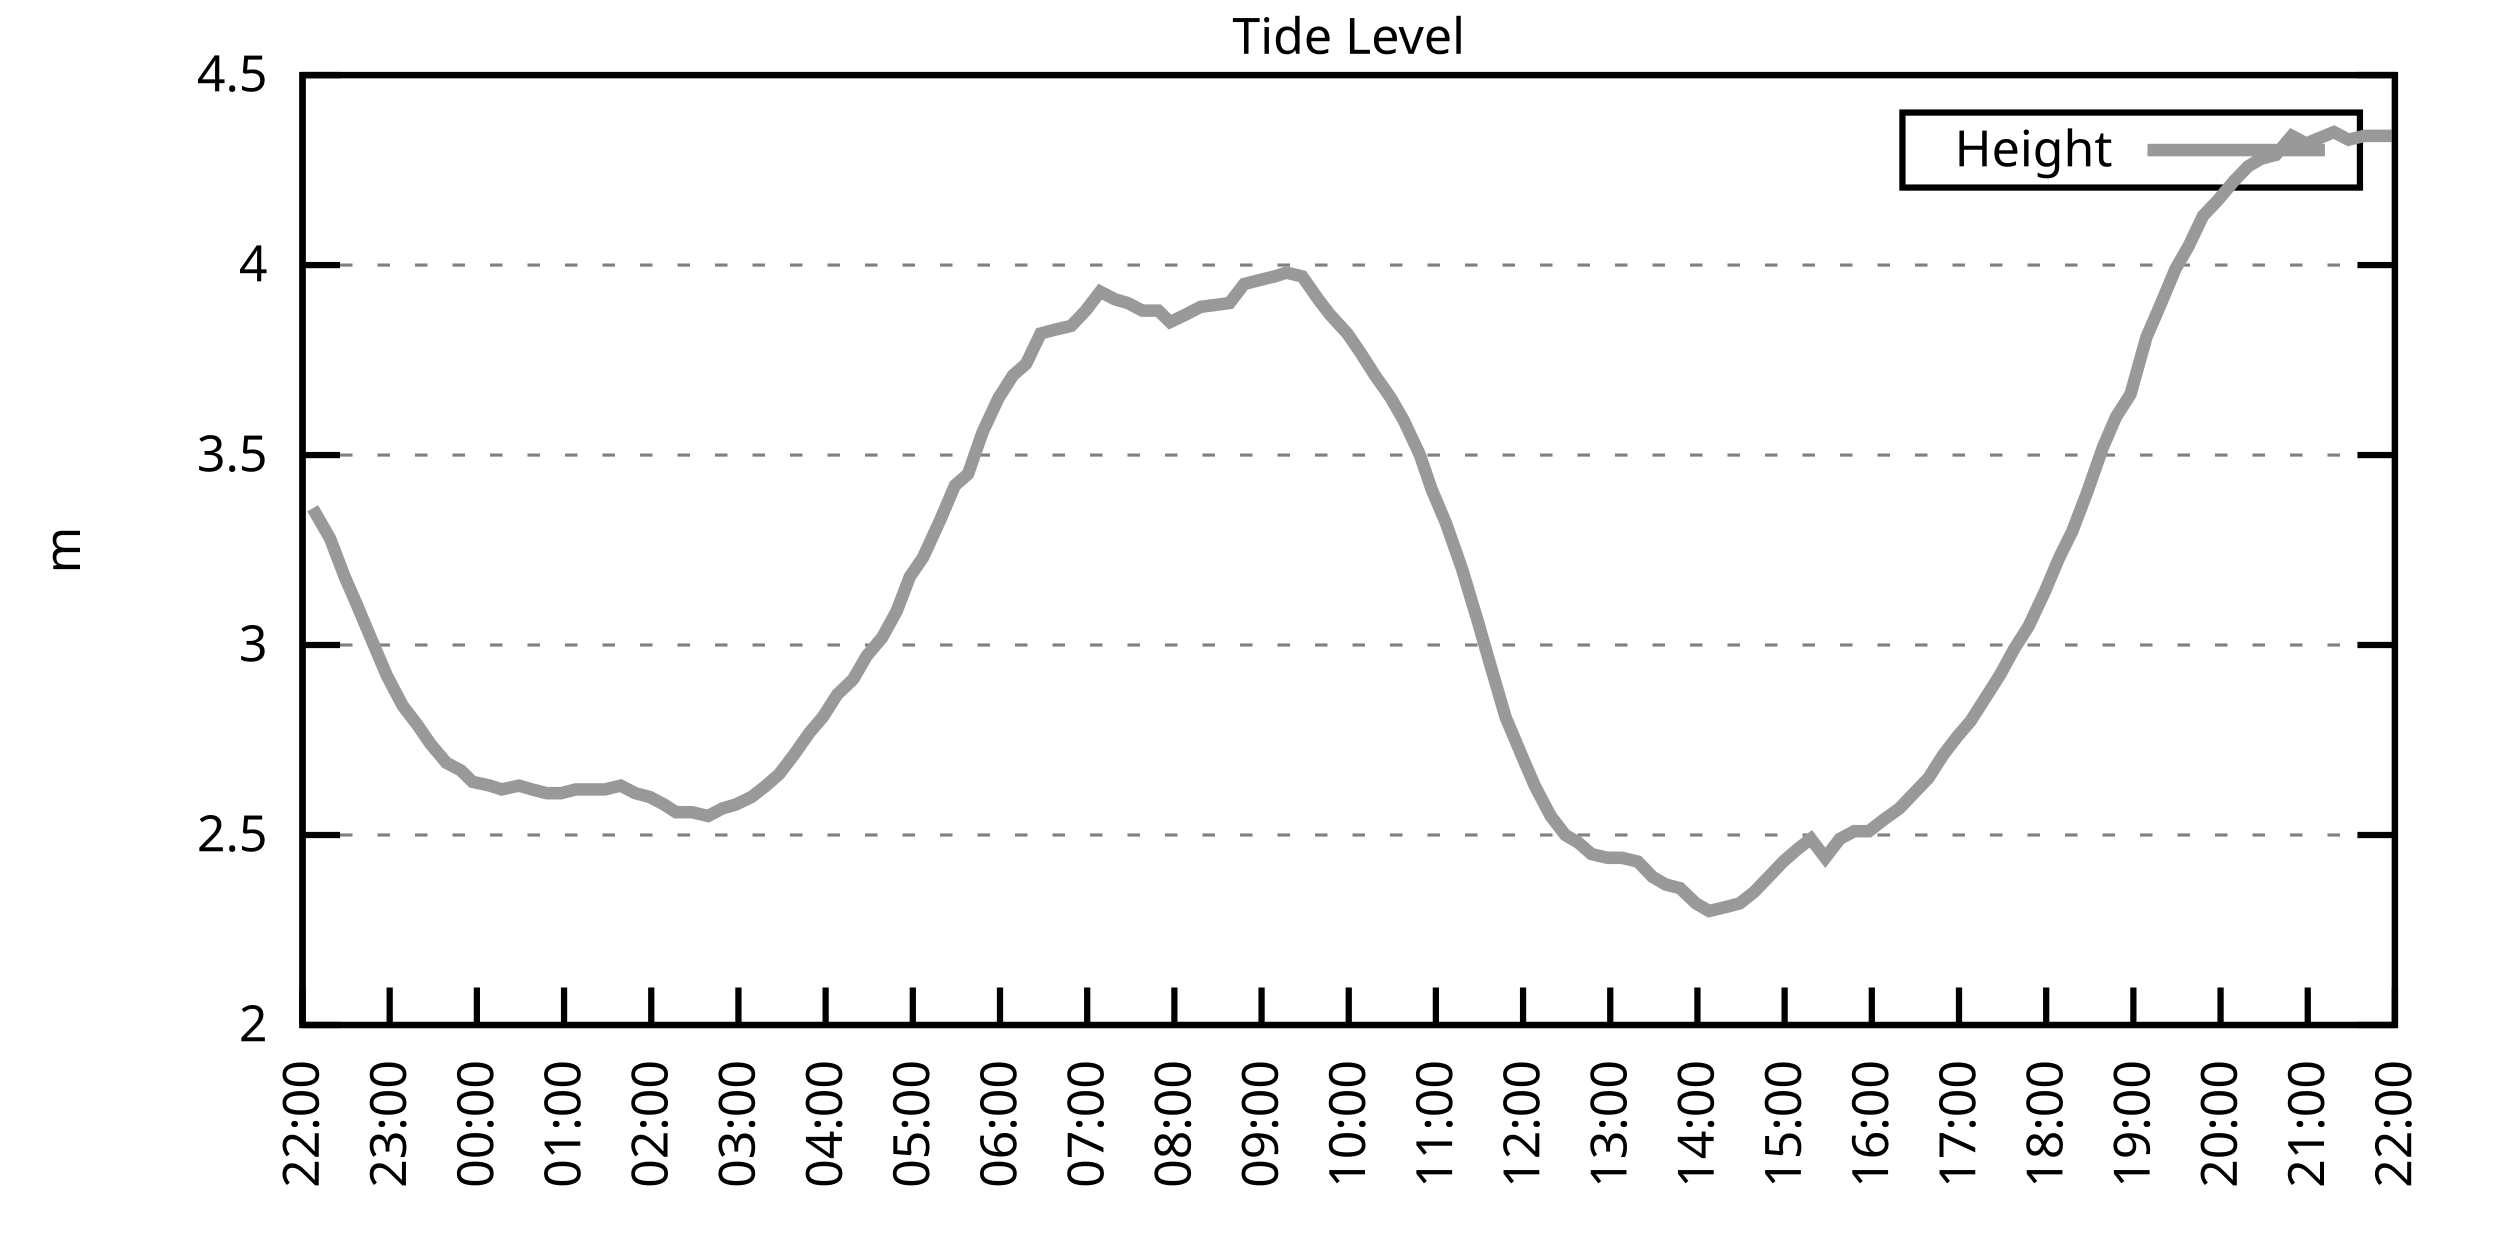
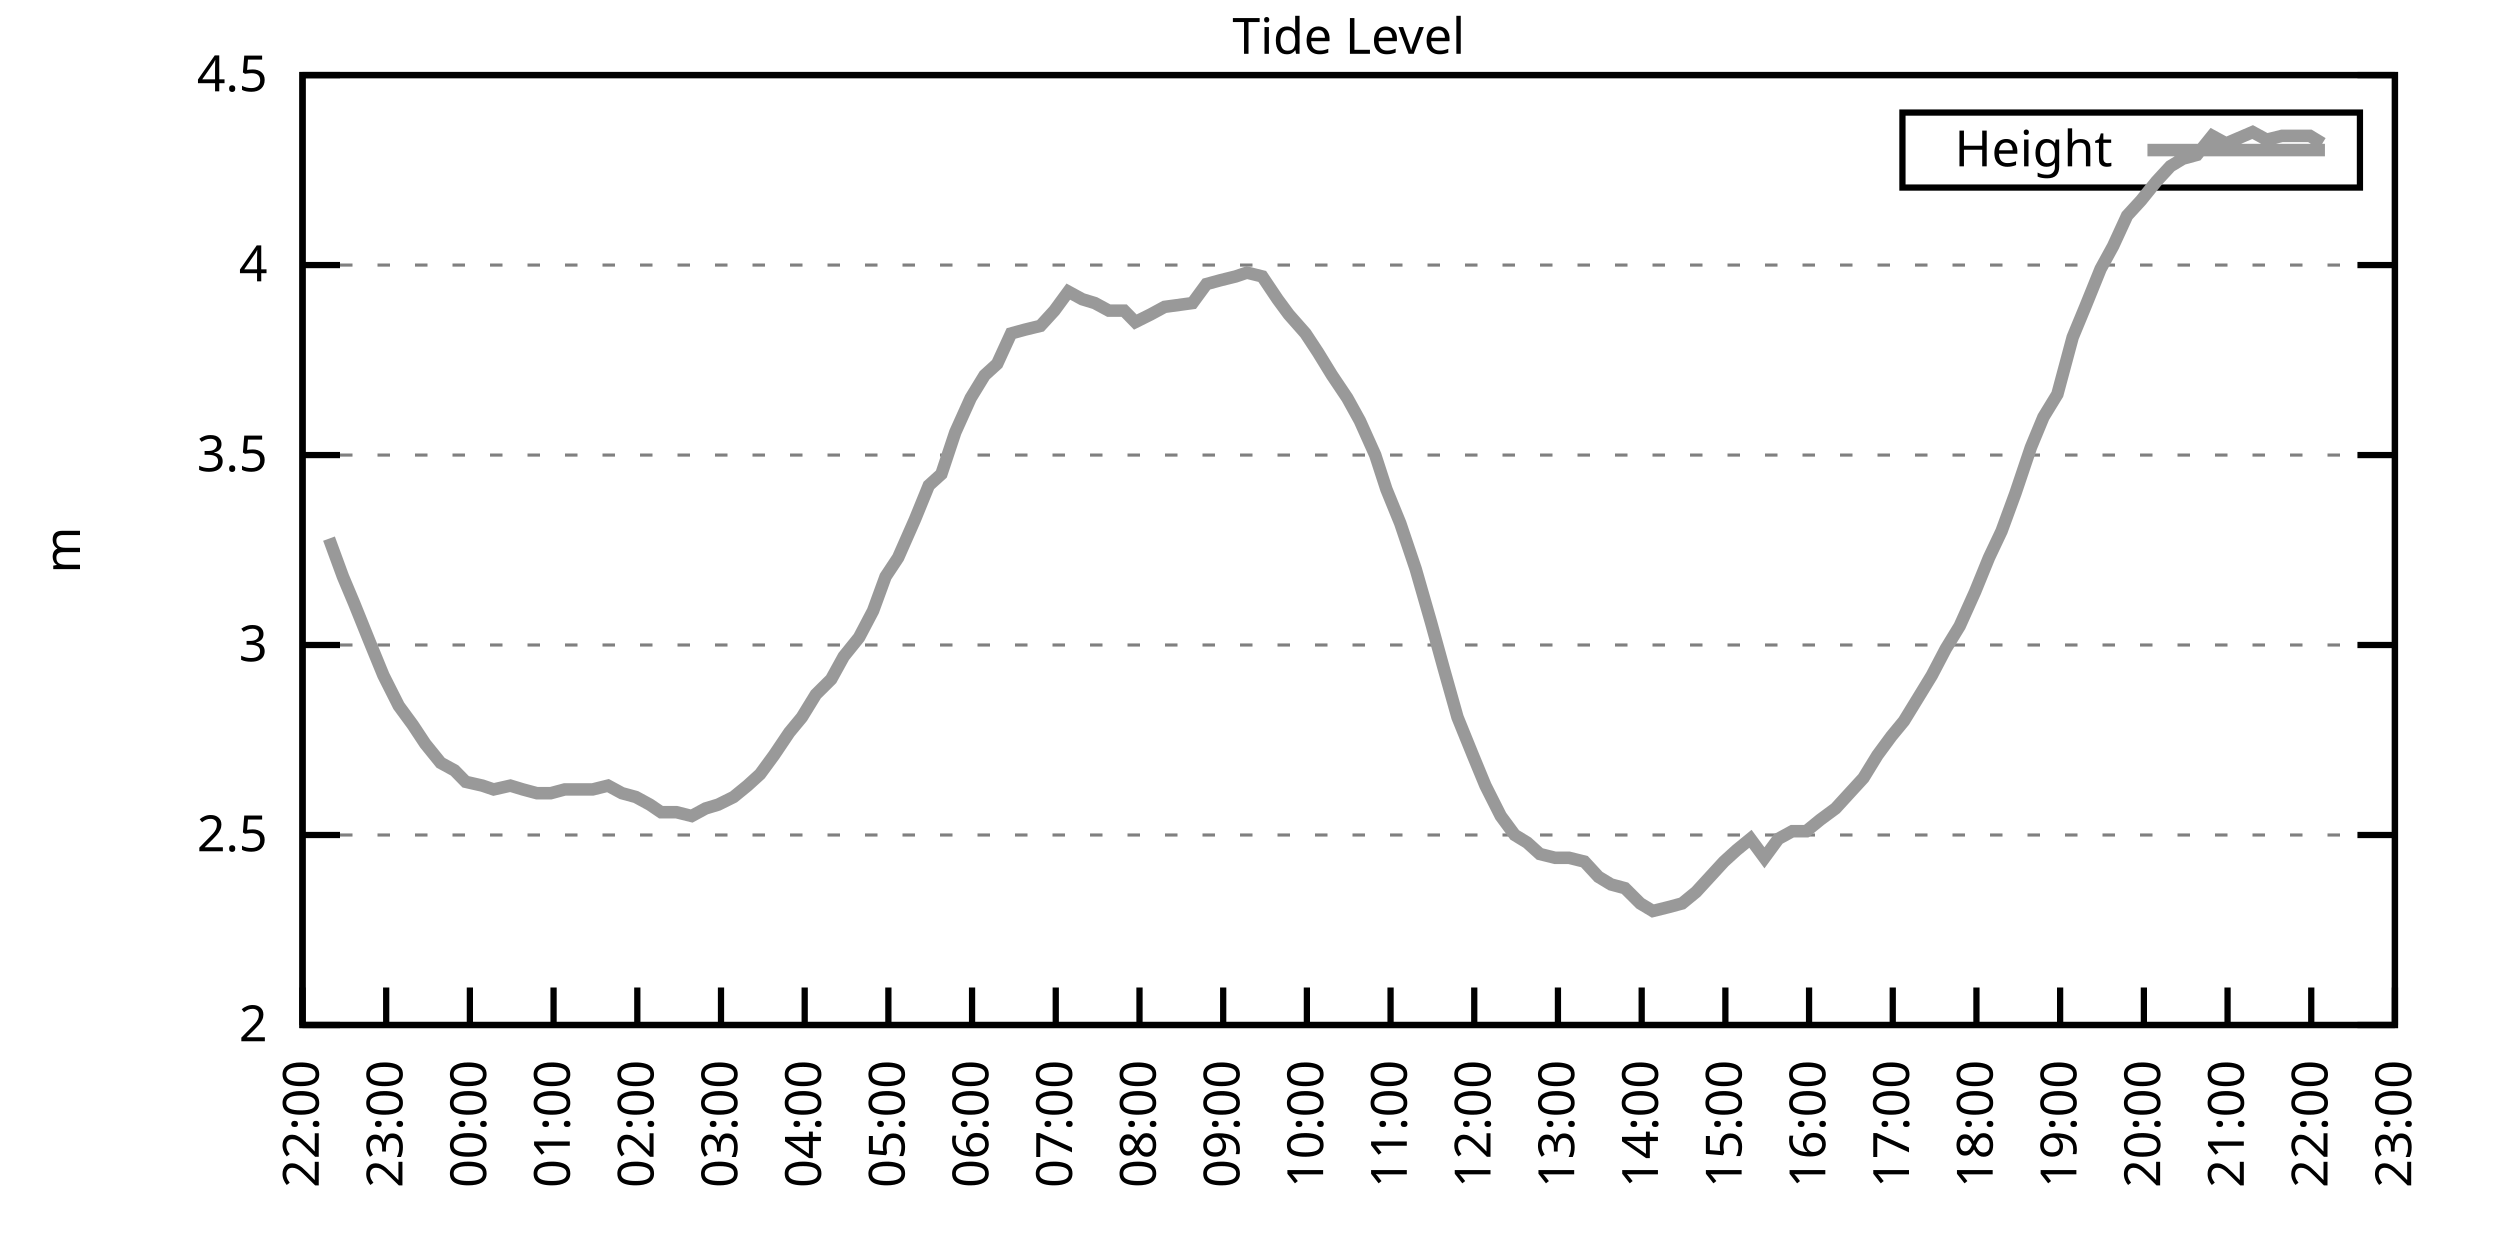
<svg xmlns="http://www.w3.org/2000/svg" xmlns:xlink="http://www.w3.org/1999/xlink" width="400" height="200" viewBox="0 0 400 200">
  <g id="gnuplot_canvas">
    <rect x="0" y="0" width="400" height="200" fill="none" />
    <defs>
      <circle id="gpDot" r="0.5" stroke-width="0.5" stroke="currentColor" />
      <path id="gpPt0" stroke-width="0.333" stroke="currentColor" d="M-1,0 h2 M0,-1 v2" />
      <path id="gpPt1" stroke-width="0.333" stroke="currentColor" d="M-1,-1 L1,1 M1,-1 L-1,1" />
      <path id="gpPt2" stroke-width="0.333" stroke="currentColor" d="M-1,0 L1,0 M0,-1 L0,1 M-1,-1 L1,1 M-1,1 L1,-1" />
      <rect id="gpPt3" stroke-width="0.333" stroke="currentColor" x="-1" y="-1" width="2" height="2" />
      <rect id="gpPt4" stroke-width="0.333" stroke="currentColor" fill="currentColor" x="-1" y="-1" width="2" height="2" />
      <circle id="gpPt5" stroke-width="0.333" stroke="currentColor" cx="0" cy="0" r="1" />
      <use xlink:href="#gpPt5" id="gpPt6" fill="currentColor" stroke="none" />
      <path id="gpPt7" stroke-width="0.333" stroke="currentColor" d="M0,-1.33 L-1.33,0.67 L1.33,0.67 z" />
      <use xlink:href="#gpPt7" id="gpPt8" fill="currentColor" stroke="none" />
      <use xlink:href="#gpPt7" id="gpPt9" stroke="currentColor" transform="rotate(180)" />
      <use xlink:href="#gpPt9" id="gpPt10" fill="currentColor" stroke="none" />
      <use xlink:href="#gpPt3" id="gpPt11" stroke="currentColor" transform="rotate(45)" />
      <use xlink:href="#gpPt11" id="gpPt12" fill="currentColor" stroke="none" />
      <path id="gpPt13" stroke-width="0.333" stroke="currentColor" d="M0,1.330 L1.265,0.411 L0.782,-1.067 L-0.782,-1.076 L-1.265,0.411 z" />
      <use xlink:href="#gpPt13" id="gpPt14" fill="currentColor" stroke="none" />
      <filter id="textbox" filterUnits="objectBoundingBox" x="0" y="0" height="1" width="1">
        <feFlood flood-color="white" flood-opacity="1" result="bgnd" />
        <feComposite in="SourceGraphic" in2="bgnd" operator="atop" />
      </filter>
      <filter id="greybox" filterUnits="objectBoundingBox" x="0" y="0" height="1" width="1">
        <feFlood flood-color="lightgrey" flood-opacity="1" result="grey" />
        <feComposite in="SourceGraphic" in2="grey" operator="atop" />
      </filter>
    </defs>
    <g fill="none" color="white" stroke="currentColor" stroke-width="1.00" stroke-linecap="butt" stroke-linejoin="miter">
</g>
    <g fill="none" color="black" stroke="currentColor" stroke-width="1.00" stroke-linecap="butt" stroke-linejoin="miter">
      <g stroke="none" shape-rendering="crispEdges">
        <polygon fill="rgb(255, 255, 255)" points="48.40,164.00 383.18,164.00 383.18,12.02 48.40,12.02 " />
      </g>
    </g>
    <g fill="none" color="black" stroke="currentColor" stroke-width="1.00" stroke-linecap="butt" stroke-linejoin="miter">
</g>
    <g fill="none" color="black" stroke="black" stroke-width="0.50" stroke-linecap="butt" stroke-linejoin="miter">
</g>
    <g fill="none" color="gray" stroke="currentColor" stroke-width="0.50" stroke-linecap="butt" stroke-linejoin="miter">
      <path stroke="gray" stroke-dasharray="2,4" class="gridline" d="M48.40,164.00 L383.19,164.00  " />
    </g>
    <g fill="none" color="gray" stroke="gray" stroke-width="1.00" stroke-linecap="butt" stroke-linejoin="miter">
</g>
    <g fill="none" color="black" stroke="currentColor" stroke-width="1.00" stroke-linecap="butt" stroke-linejoin="miter">
      <path stroke="black" d="M48.40,164.00 L54.40,164.00 M383.19,164.00 L377.19,164.00  " />
      <g transform="translate(42.80,166.60)" stroke="none" fill="black" font-family="Sans" font-size="8.00" text-anchor="end">
        <text>
          <tspan font-family="Sans"> 2</tspan>
        </text>
      </g>
    </g>
    <g fill="none" color="black" stroke="currentColor" stroke-width="1.00" stroke-linecap="butt" stroke-linejoin="miter">
</g>
    <g fill="none" color="black" stroke="black" stroke-width="0.50" stroke-linecap="butt" stroke-linejoin="miter">
</g>
    <g fill="none" color="gray" stroke="currentColor" stroke-width="0.50" stroke-linecap="butt" stroke-linejoin="miter">
      <path stroke="gray" stroke-dasharray="2,4" class="gridline" d="M48.40,133.60 L383.19,133.60  " />
    </g>
    <g fill="none" color="gray" stroke="gray" stroke-width="1.00" stroke-linecap="butt" stroke-linejoin="miter">
</g>
    <g fill="none" color="black" stroke="currentColor" stroke-width="1.00" stroke-linecap="butt" stroke-linejoin="miter">
      <path stroke="black" d="M48.40,133.60 L54.40,133.60 M383.19,133.60 L377.19,133.60  " />
      <g transform="translate(42.80,136.20)" stroke="none" fill="black" font-family="Sans" font-size="8.00" text-anchor="end">
        <text>
          <tspan font-family="Sans"> 2.5</tspan>
        </text>
      </g>
    </g>
    <g fill="none" color="black" stroke="currentColor" stroke-width="1.00" stroke-linecap="butt" stroke-linejoin="miter">
</g>
    <g fill="none" color="black" stroke="black" stroke-width="0.50" stroke-linecap="butt" stroke-linejoin="miter">
</g>
    <g fill="none" color="gray" stroke="currentColor" stroke-width="0.50" stroke-linecap="butt" stroke-linejoin="miter">
      <path stroke="gray" stroke-dasharray="2,4" class="gridline" d="M48.40,103.20 L383.19,103.20  " />
    </g>
    <g fill="none" color="gray" stroke="gray" stroke-width="1.00" stroke-linecap="butt" stroke-linejoin="miter">
</g>
    <g fill="none" color="black" stroke="currentColor" stroke-width="1.00" stroke-linecap="butt" stroke-linejoin="miter">
      <path stroke="black" d="M48.40,103.20 L54.40,103.20 M383.19,103.20 L377.19,103.20  " />
      <g transform="translate(42.80,105.80)" stroke="none" fill="black" font-family="Sans" font-size="8.00" text-anchor="end">
        <text>
          <tspan font-family="Sans"> 3</tspan>
        </text>
      </g>
    </g>
    <g fill="none" color="black" stroke="currentColor" stroke-width="1.00" stroke-linecap="butt" stroke-linejoin="miter">
</g>
    <g fill="none" color="black" stroke="black" stroke-width="0.50" stroke-linecap="butt" stroke-linejoin="miter">
</g>
    <g fill="none" color="gray" stroke="currentColor" stroke-width="0.50" stroke-linecap="butt" stroke-linejoin="miter">
      <path stroke="gray" stroke-dasharray="2,4" class="gridline" d="M48.40,72.81 L383.19,72.81  " />
    </g>
    <g fill="none" color="gray" stroke="gray" stroke-width="1.00" stroke-linecap="butt" stroke-linejoin="miter">
</g>
    <g fill="none" color="black" stroke="currentColor" stroke-width="1.00" stroke-linecap="butt" stroke-linejoin="miter">
      <path stroke="black" d="M48.40,72.81 L54.40,72.81 M383.19,72.81 L377.19,72.81  " />
      <g transform="translate(42.80,75.41)" stroke="none" fill="black" font-family="Sans" font-size="8.00" text-anchor="end">
        <text>
          <tspan font-family="Sans"> 3.5</tspan>
        </text>
      </g>
    </g>
    <g fill="none" color="black" stroke="currentColor" stroke-width="1.00" stroke-linecap="butt" stroke-linejoin="miter">
</g>
    <g fill="none" color="black" stroke="black" stroke-width="0.50" stroke-linecap="butt" stroke-linejoin="miter">
</g>
    <g fill="none" color="gray" stroke="currentColor" stroke-width="0.50" stroke-linecap="butt" stroke-linejoin="miter">
      <path stroke="gray" stroke-dasharray="2,4" class="gridline" d="M48.40,42.41 L383.19,42.41  " />
    </g>
    <g fill="none" color="gray" stroke="gray" stroke-width="1.00" stroke-linecap="butt" stroke-linejoin="miter">
</g>
    <g fill="none" color="black" stroke="currentColor" stroke-width="1.00" stroke-linecap="butt" stroke-linejoin="miter">
      <path stroke="black" d="M48.40,42.41 L54.40,42.41 M383.19,42.41 L377.19,42.41  " />
      <g transform="translate(42.80,45.01)" stroke="none" fill="black" font-family="Sans" font-size="8.00" text-anchor="end">
        <text>
          <tspan font-family="Sans"> 4</tspan>
        </text>
      </g>
    </g>
    <g fill="none" color="black" stroke="currentColor" stroke-width="1.00" stroke-linecap="butt" stroke-linejoin="miter">
</g>
    <g fill="none" color="black" stroke="black" stroke-width="0.50" stroke-linecap="butt" stroke-linejoin="miter">
</g>
    <g fill="none" color="gray" stroke="currentColor" stroke-width="0.50" stroke-linecap="butt" stroke-linejoin="miter">
      <path stroke="gray" stroke-dasharray="2,4" class="gridline" d="M48.40,12.01 L383.19,12.01  " />
    </g>
    <g fill="none" color="gray" stroke="gray" stroke-width="1.00" stroke-linecap="butt" stroke-linejoin="miter">
</g>
    <g fill="none" color="black" stroke="currentColor" stroke-width="1.00" stroke-linecap="butt" stroke-linejoin="miter">
      <path stroke="black" d="M48.40,12.01 L54.40,12.01 M383.19,12.01 L377.19,12.01  " />
      <g transform="translate(42.80,14.61)" stroke="none" fill="black" font-family="Sans" font-size="8.00" text-anchor="end">
        <text>
          <tspan font-family="Sans"> 4.5</tspan>
        </text>
      </g>
    </g>
    <g fill="none" color="black" stroke="currentColor" stroke-width="1.00" stroke-linecap="butt" stroke-linejoin="miter">
      <path stroke="black" d="M48.40,164.00 L48.40,158.00  " />
      <g transform="translate(51.00,169.60) rotate(270.00)" stroke="none" fill="black" font-family="Sans" font-size="8.00" text-anchor="end">
        <text>
          <tspan font-family="Sans">22:00</tspan>
        </text>
      </g>
    </g>
    <g fill="none" color="black" stroke="currentColor" stroke-width="1.00" stroke-linecap="butt" stroke-linejoin="miter">
-       <path stroke="black" d="M62.35,164.00 L62.35,158.00  " />
-       <g transform="translate(64.95,169.60) rotate(270.00)" stroke="none" fill="black" font-family="Sans" font-size="8.00" text-anchor="end">
+       <path stroke="black" d="M61.79,164.00 L61.79,158.00  " />
+       <g transform="translate(64.39,169.60) rotate(270.00)" stroke="none" fill="black" font-family="Sans" font-size="8.00" text-anchor="end">
        <text>
          <tspan font-family="Sans">23:00</tspan>
        </text>
      </g>
    </g>
    <g fill="none" color="black" stroke="currentColor" stroke-width="1.00" stroke-linecap="butt" stroke-linejoin="miter">
-       <path stroke="black" d="M76.30,164.00 L76.30,158.00  " />
-       <g transform="translate(78.90,169.60) rotate(270.00)" stroke="none" fill="black" font-family="Sans" font-size="8.00" text-anchor="end">
+       <path stroke="black" d="M75.18,164.00 L75.18,158.00  " />
+       <g transform="translate(77.78,169.60) rotate(270.00)" stroke="none" fill="black" font-family="Sans" font-size="8.00" text-anchor="end">
        <text>
          <tspan font-family="Sans">00:00</tspan>
        </text>
      </g>
    </g>
    <g fill="none" color="black" stroke="currentColor" stroke-width="1.00" stroke-linecap="butt" stroke-linejoin="miter">
-       <path stroke="black" d="M90.25,164.00 L90.25,158.00  " />
-       <g transform="translate(92.85,169.60) rotate(270.00)" stroke="none" fill="black" font-family="Sans" font-size="8.00" text-anchor="end">
+       <path stroke="black" d="M88.57,164.00 L88.57,158.00  " />
+       <g transform="translate(91.17,169.60) rotate(270.00)" stroke="none" fill="black" font-family="Sans" font-size="8.00" text-anchor="end">
        <text>
          <tspan font-family="Sans">01:00</tspan>
        </text>
      </g>
    </g>
    <g fill="none" color="black" stroke="currentColor" stroke-width="1.00" stroke-linecap="butt" stroke-linejoin="miter">
-       <path stroke="black" d="M104.20,164.00 L104.20,158.00  " />
-       <g transform="translate(106.80,169.60) rotate(270.00)" stroke="none" fill="black" font-family="Sans" font-size="8.00" text-anchor="end">
+       <path stroke="black" d="M101.97,164.00 L101.97,158.00  " />
+       <g transform="translate(104.57,169.60) rotate(270.00)" stroke="none" fill="black" font-family="Sans" font-size="8.00" text-anchor="end">
        <text>
          <tspan font-family="Sans">02:00</tspan>
        </text>
      </g>
    </g>
    <g fill="none" color="black" stroke="currentColor" stroke-width="1.00" stroke-linecap="butt" stroke-linejoin="miter">
-       <path stroke="black" d="M118.15,164.00 L118.15,158.00  " />
-       <g transform="translate(120.75,169.60) rotate(270.00)" stroke="none" fill="black" font-family="Sans" font-size="8.00" text-anchor="end">
+       <path stroke="black" d="M115.36,164.00 L115.36,158.00  " />
+       <g transform="translate(117.96,169.60) rotate(270.00)" stroke="none" fill="black" font-family="Sans" font-size="8.00" text-anchor="end">
        <text>
          <tspan font-family="Sans">03:00</tspan>
        </text>
      </g>
    </g>
    <g fill="none" color="black" stroke="currentColor" stroke-width="1.00" stroke-linecap="butt" stroke-linejoin="miter">
-       <path stroke="black" d="M132.10,164.00 L132.10,158.00  " />
-       <g transform="translate(134.70,169.60) rotate(270.00)" stroke="none" fill="black" font-family="Sans" font-size="8.00" text-anchor="end">
+       <path stroke="black" d="M128.75,164.00 L128.75,158.00  " />
+       <g transform="translate(131.35,169.60) rotate(270.00)" stroke="none" fill="black" font-family="Sans" font-size="8.00" text-anchor="end">
        <text>
          <tspan font-family="Sans">04:00</tspan>
        </text>
      </g>
    </g>
    <g fill="none" color="black" stroke="currentColor" stroke-width="1.00" stroke-linecap="butt" stroke-linejoin="miter">
-       <path stroke="black" d="M146.05,164.00 L146.05,158.00  " />
-       <g transform="translate(148.65,169.60) rotate(270.00)" stroke="none" fill="black" font-family="Sans" font-size="8.00" text-anchor="end">
+       <path stroke="black" d="M142.14,164.00 L142.14,158.00  " />
+       <g transform="translate(144.74,169.60) rotate(270.00)" stroke="none" fill="black" font-family="Sans" font-size="8.00" text-anchor="end">
        <text>
          <tspan font-family="Sans">05:00</tspan>
        </text>
      </g>
    </g>
    <g fill="none" color="black" stroke="currentColor" stroke-width="1.00" stroke-linecap="butt" stroke-linejoin="miter">
-       <path stroke="black" d="M160.00,164.00 L160.00,158.00  " />
-       <g transform="translate(162.60,169.60) rotate(270.00)" stroke="none" fill="black" font-family="Sans" font-size="8.00" text-anchor="end">
+       <path stroke="black" d="M155.53,164.00 L155.53,158.00  " />
+       <g transform="translate(158.13,169.60) rotate(270.00)" stroke="none" fill="black" font-family="Sans" font-size="8.00" text-anchor="end">
        <text>
          <tspan font-family="Sans">06:00</tspan>
        </text>
      </g>
    </g>
    <g fill="none" color="black" stroke="currentColor" stroke-width="1.00" stroke-linecap="butt" stroke-linejoin="miter">
-       <path stroke="black" d="M173.95,164.00 L173.95,158.00  " />
-       <g transform="translate(176.55,169.60) rotate(270.00)" stroke="none" fill="black" font-family="Sans" font-size="8.00" text-anchor="end">
+       <path stroke="black" d="M168.92,164.00 L168.92,158.00  " />
+       <g transform="translate(171.52,169.60) rotate(270.00)" stroke="none" fill="black" font-family="Sans" font-size="8.00" text-anchor="end">
        <text>
          <tspan font-family="Sans">07:00</tspan>
        </text>
      </g>
    </g>
    <g fill="none" color="black" stroke="currentColor" stroke-width="1.00" stroke-linecap="butt" stroke-linejoin="miter">
-       <path stroke="black" d="M187.90,164.00 L187.90,158.00  " />
-       <g transform="translate(190.50,169.60) rotate(270.00)" stroke="none" fill="black" font-family="Sans" font-size="8.00" text-anchor="end">
+       <path stroke="black" d="M182.32,164.00 L182.32,158.00  " />
+       <g transform="translate(184.92,169.60) rotate(270.00)" stroke="none" fill="black" font-family="Sans" font-size="8.00" text-anchor="end">
        <text>
          <tspan font-family="Sans">08:00</tspan>
        </text>
      </g>
    </g>
    <g fill="none" color="black" stroke="currentColor" stroke-width="1.00" stroke-linecap="butt" stroke-linejoin="miter">
-       <path stroke="black" d="M201.85,164.00 L201.85,158.00  " />
-       <g transform="translate(204.45,169.60) rotate(270.00)" stroke="none" fill="black" font-family="Sans" font-size="8.00" text-anchor="end">
+       <path stroke="black" d="M195.71,164.00 L195.71,158.00  " />
+       <g transform="translate(198.31,169.60) rotate(270.00)" stroke="none" fill="black" font-family="Sans" font-size="8.00" text-anchor="end">
        <text>
          <tspan font-family="Sans">09:00</tspan>
        </text>
      </g>
    </g>
    <g fill="none" color="black" stroke="currentColor" stroke-width="1.00" stroke-linecap="butt" stroke-linejoin="miter">
-       <path stroke="black" d="M215.80,164.00 L215.80,158.00  " />
-       <g transform="translate(218.40,169.60) rotate(270.00)" stroke="none" fill="black" font-family="Sans" font-size="8.00" text-anchor="end">
+       <path stroke="black" d="M209.10,164.00 L209.10,158.00  " />
+       <g transform="translate(211.70,169.60) rotate(270.00)" stroke="none" fill="black" font-family="Sans" font-size="8.00" text-anchor="end">
        <text>
          <tspan font-family="Sans">10:00</tspan>
        </text>
      </g>
    </g>
    <g fill="none" color="black" stroke="currentColor" stroke-width="1.00" stroke-linecap="butt" stroke-linejoin="miter">
-       <path stroke="black" d="M229.74,164.00 L229.74,158.00  " />
-       <g transform="translate(232.34,169.60) rotate(270.00)" stroke="none" fill="black" font-family="Sans" font-size="8.00" text-anchor="end">
+       <path stroke="black" d="M222.49,164.00 L222.49,158.00  " />
+       <g transform="translate(225.09,169.60) rotate(270.00)" stroke="none" fill="black" font-family="Sans" font-size="8.00" text-anchor="end">
        <text>
          <tspan font-family="Sans">11:00</tspan>
        </text>
      </g>
    </g>
    <g fill="none" color="black" stroke="currentColor" stroke-width="1.00" stroke-linecap="butt" stroke-linejoin="miter">
-       <path stroke="black" d="M243.69,164.00 L243.69,158.00  " />
-       <g transform="translate(246.29,169.60) rotate(270.00)" stroke="none" fill="black" font-family="Sans" font-size="8.00" text-anchor="end">
+       <path stroke="black" d="M235.88,164.00 L235.88,158.00  " />
+       <g transform="translate(238.48,169.60) rotate(270.00)" stroke="none" fill="black" font-family="Sans" font-size="8.00" text-anchor="end">
        <text>
          <tspan font-family="Sans">12:00</tspan>
        </text>
      </g>
    </g>
    <g fill="none" color="black" stroke="currentColor" stroke-width="1.00" stroke-linecap="butt" stroke-linejoin="miter">
-       <path stroke="black" d="M257.64,164.00 L257.64,158.00  " />
-       <g transform="translate(260.24,169.60) rotate(270.00)" stroke="none" fill="black" font-family="Sans" font-size="8.00" text-anchor="end">
+       <path stroke="black" d="M249.27,164.00 L249.27,158.00  " />
+       <g transform="translate(251.87,169.60) rotate(270.00)" stroke="none" fill="black" font-family="Sans" font-size="8.00" text-anchor="end">
        <text>
          <tspan font-family="Sans">13:00</tspan>
        </text>
      </g>
    </g>
    <g fill="none" color="black" stroke="currentColor" stroke-width="1.00" stroke-linecap="butt" stroke-linejoin="miter">
-       <path stroke="black" d="M271.59,164.00 L271.59,158.00  " />
-       <g transform="translate(274.19,169.60) rotate(270.00)" stroke="none" fill="black" font-family="Sans" font-size="8.00" text-anchor="end">
+       <path stroke="black" d="M262.67,164.00 L262.67,158.00  " />
+       <g transform="translate(265.27,169.60) rotate(270.00)" stroke="none" fill="black" font-family="Sans" font-size="8.00" text-anchor="end">
        <text>
          <tspan font-family="Sans">14:00</tspan>
        </text>
      </g>
    </g>
    <g fill="none" color="black" stroke="currentColor" stroke-width="1.00" stroke-linecap="butt" stroke-linejoin="miter">
-       <path stroke="black" d="M285.54,164.00 L285.54,158.00  " />
-       <g transform="translate(288.14,169.60) rotate(270.00)" stroke="none" fill="black" font-family="Sans" font-size="8.00" text-anchor="end">
+       <path stroke="black" d="M276.06,164.00 L276.06,158.00  " />
+       <g transform="translate(278.66,169.60) rotate(270.00)" stroke="none" fill="black" font-family="Sans" font-size="8.00" text-anchor="end">
        <text>
          <tspan font-family="Sans">15:00</tspan>
        </text>
      </g>
    </g>
    <g fill="none" color="black" stroke="currentColor" stroke-width="1.00" stroke-linecap="butt" stroke-linejoin="miter">
-       <path stroke="black" d="M299.49,164.00 L299.49,158.00  " />
-       <g transform="translate(302.09,169.60) rotate(270.00)" stroke="none" fill="black" font-family="Sans" font-size="8.00" text-anchor="end">
+       <path stroke="black" d="M289.45,164.00 L289.45,158.00  " />
+       <g transform="translate(292.05,169.60) rotate(270.00)" stroke="none" fill="black" font-family="Sans" font-size="8.00" text-anchor="end">
        <text>
          <tspan font-family="Sans">16:00</tspan>
        </text>
      </g>
    </g>
    <g fill="none" color="black" stroke="currentColor" stroke-width="1.00" stroke-linecap="butt" stroke-linejoin="miter">
-       <path stroke="black" d="M313.44,164.00 L313.44,158.00  " />
-       <g transform="translate(316.04,169.60) rotate(270.00)" stroke="none" fill="black" font-family="Sans" font-size="8.00" text-anchor="end">
+       <path stroke="black" d="M302.84,164.00 L302.84,158.00  " />
+       <g transform="translate(305.44,169.60) rotate(270.00)" stroke="none" fill="black" font-family="Sans" font-size="8.00" text-anchor="end">
        <text>
          <tspan font-family="Sans">17:00</tspan>
        </text>
      </g>
    </g>
    <g fill="none" color="black" stroke="currentColor" stroke-width="1.00" stroke-linecap="butt" stroke-linejoin="miter">
-       <path stroke="black" d="M327.39,164.00 L327.39,158.00  " />
-       <g transform="translate(329.99,169.60) rotate(270.00)" stroke="none" fill="black" font-family="Sans" font-size="8.00" text-anchor="end">
+       <path stroke="black" d="M316.23,164.00 L316.23,158.00  " />
+       <g transform="translate(318.83,169.60) rotate(270.00)" stroke="none" fill="black" font-family="Sans" font-size="8.00" text-anchor="end">
        <text>
          <tspan font-family="Sans">18:00</tspan>
        </text>
      </g>
    </g>
    <g fill="none" color="black" stroke="currentColor" stroke-width="1.00" stroke-linecap="butt" stroke-linejoin="miter">
-       <path stroke="black" d="M341.34,164.00 L341.34,158.00  " />
-       <g transform="translate(343.94,169.60) rotate(270.00)" stroke="none" fill="black" font-family="Sans" font-size="8.00" text-anchor="end">
+       <path stroke="black" d="M329.62,164.00 L329.62,158.00  " />
+       <g transform="translate(332.22,169.60) rotate(270.00)" stroke="none" fill="black" font-family="Sans" font-size="8.00" text-anchor="end">
        <text>
          <tspan font-family="Sans">19:00</tspan>
        </text>
      </g>
    </g>
    <g fill="none" color="black" stroke="currentColor" stroke-width="1.00" stroke-linecap="butt" stroke-linejoin="miter">
-       <path stroke="black" d="M355.29,164.00 L355.29,158.00  " />
-       <g transform="translate(357.89,169.60) rotate(270.00)" stroke="none" fill="black" font-family="Sans" font-size="8.00" text-anchor="end">
+       <path stroke="black" d="M343.02,164.00 L343.02,158.00  " />
+       <g transform="translate(345.62,169.60) rotate(270.00)" stroke="none" fill="black" font-family="Sans" font-size="8.00" text-anchor="end">
        <text>
          <tspan font-family="Sans">20:00</tspan>
        </text>
      </g>
    </g>
    <g fill="none" color="black" stroke="currentColor" stroke-width="1.00" stroke-linecap="butt" stroke-linejoin="miter">
-       <path stroke="black" d="M369.24,164.00 L369.24,158.00  " />
-       <g transform="translate(371.84,169.60) rotate(270.00)" stroke="none" fill="black" font-family="Sans" font-size="8.00" text-anchor="end">
+       <path stroke="black" d="M356.41,164.00 L356.41,158.00  " />
+       <g transform="translate(359.01,169.60) rotate(270.00)" stroke="none" fill="black" font-family="Sans" font-size="8.00" text-anchor="end">
        <text>
          <tspan font-family="Sans">21:00</tspan>
+         </text>
+       </g>
+     </g>
+     <g fill="none" color="black" stroke="currentColor" stroke-width="1.00" stroke-linecap="butt" stroke-linejoin="miter">
+       <path stroke="black" d="M369.80,164.00 L369.80,158.00  " />
+       <g transform="translate(372.40,169.60) rotate(270.00)" stroke="none" fill="black" font-family="Sans" font-size="8.00" text-anchor="end">
+         <text>
+           <tspan font-family="Sans">22:00</tspan>
        </text>
      </g>
    </g>
    <g fill="none" color="black" stroke="currentColor" stroke-width="1.00" stroke-linecap="butt" stroke-linejoin="miter">
      <path stroke="black" d="M383.19,164.00 L383.19,158.00  " />
      <g transform="translate(385.79,169.60) rotate(270.00)" stroke="none" fill="black" font-family="Sans" font-size="8.00" text-anchor="end">
        <text>
-           <tspan font-family="Sans">22:00</tspan>
+           <tspan font-family="Sans">23:00</tspan>
        </text>
      </g>
    </g>
    <g fill="none" color="black" stroke="currentColor" stroke-width="1.00" stroke-linecap="butt" stroke-linejoin="miter">
</g>
    <g fill="none" color="black" stroke="currentColor" stroke-width="1.00" stroke-linecap="butt" stroke-linejoin="miter">
      <path stroke="black" d="M48.40,12.01 L48.40,164.00 L383.19,164.00 L383.19,12.01 L48.40,12.01 Z  " />
    </g>
    <g fill="none" color="black" stroke="currentColor" stroke-width="1.00" stroke-linecap="butt" stroke-linejoin="miter">
</g>
    <g fill="none" color="black" stroke="currentColor" stroke-width="1.00" stroke-linecap="butt" stroke-linejoin="miter">
      <path stroke="black" d="M304.39,30.01 L304.39,18.01 L377.59,18.01 L377.59,30.01 L304.39,30.01 Z  " />
    </g>
    <g id="Tide_level_plot_1">
      <g fill="none" color="white" stroke="black" stroke-width="2.00" stroke-linecap="butt" stroke-linejoin="miter">
</g>
      <g fill="none" color="black" stroke="currentColor" stroke-width="2.00" stroke-linecap="butt" stroke-linejoin="miter">
        <g transform="translate(337.99,26.61)" stroke="none" fill="black" font-family="Sans" font-size="8.00" text-anchor="end">
          <text>
            <tspan font-family="Sans">Height</tspan>
          </text>
        </g>
      </g>
      <g fill="none" color="black" stroke="currentColor" stroke-width="2.00" stroke-linecap="butt" stroke-linejoin="miter">
-         <path stroke="rgb(153, 153, 153)" d="M343.59,24.01 L371.99,24.01 M50.03,81.32 L52.82,86.18 L55.14,92.26 L57.00,96.52 L59.56,102.60 L61.88,108.07   L64.44,112.93 L66.77,115.97 L68.86,119.01 L71.42,122.05 L73.74,123.27 L75.60,125.09 L78.39,125.70 L80.25,126.31   L83.04,125.70 L85.13,126.31 L87.46,126.91 L89.78,126.91 L92.11,126.31 L94.20,126.31 L96.76,126.31 L99.32,125.70   L101.64,126.91 L103.97,127.52 L106.29,128.74 L108.15,129.95 L110.71,129.95 L113.27,130.56 L115.59,129.35 L117.68,128.74   L120.24,127.52 L122.57,125.70 L124.66,123.87 L126.98,120.83 L129.54,117.19 L131.63,114.76 L133.96,111.11 L136.51,108.68   L138.61,105.03 L141.16,101.99 L143.49,97.73 L145.58,92.26 L147.67,89.22 L150.46,83.14 L152.79,77.67 L154.88,75.85   L157.21,69.16 L159.76,63.69 L162.09,60.04 L164.18,58.21 L166.51,53.35 L168.83,52.74 L171.39,52.14 L173.71,49.70   L176.04,46.66 L178.36,47.88 L180.46,48.49 L182.78,49.70 L185.34,49.70 L187.20,51.53 L189.76,50.31 L192.08,49.10   L196.73,48.49 L199.06,45.45 L201.38,44.84 L203.94,44.23 L205.80,43.62 L208.36,44.23 L210.91,47.88 L212.77,50.31   L215.56,53.35 L217.65,56.39 L219.98,60.04 L222.54,63.69 L224.63,67.33 L227.19,72.81 L229.05,78.28 L231.37,83.75   L233.93,91.04 L236.49,99.56 L238.58,106.85 L240.90,114.76 L243.46,120.83 L245.55,125.70 L248.11,130.56 L250.44,133.60   L252.53,134.82 L254.62,136.64 L257.18,137.25 L259.50,137.25 L262.06,137.86 L264.39,140.29 L266.48,141.51 L268.80,142.11   L271.36,144.55 L273.45,145.76 L276.01,145.15 L278.34,144.55 L280.66,142.72 L282.99,140.29 L285.31,137.86 L287.40,136.03   L289.73,134.21 L292.05,137.25 L294.38,134.21 L296.70,132.99 L299.03,132.99 L301.35,131.17 L303.91,129.35 L306.23,126.91   L308.56,124.48 L310.88,120.83 L313.21,117.80 L315.30,115.36 L317.63,111.72 L319.95,108.07 L322.28,103.81 L324.60,100.16   L327.16,94.69 L329.48,89.22 L331.58,84.97 L333.90,78.89 L336.46,71.59 L338.55,66.73 L340.88,63.08 L343.43,53.96   L345.53,49.10 L348.08,43.02 L350.18,39.37 L352.50,34.50 L354.83,32.07 L357.38,29.03 L359.71,26.60 L361.80,25.39   L364.13,24.78 L366.68,21.74 L369.01,22.95 L373.43,21.13 L375.75,22.35 L378.31,21.74 L380.63,21.74 L382.96,21.74    " />
+         <path stroke="rgb(153, 153, 153)" d="M343.59,24.01 L371.99,24.01 M52.64,86.18 L54.87,92.26 L56.66,96.52 L59.11,102.60 L61.35,108.07 L63.80,112.93   L66.03,115.97 L68.04,119.01 L70.50,122.05 L72.73,123.27 L74.51,125.09 L77.19,125.70 L78.98,126.31 L81.66,125.70   L83.66,126.31 L85.90,126.91 L88.13,126.91 L90.36,126.31 L92.37,126.31 L94.82,126.31 L97.28,125.70 L99.51,126.91   L101.74,127.52 L103.98,128.74 L105.76,129.95 L108.22,129.95 L110.67,130.56 L112.90,129.35 L114.91,128.74 L117.37,127.52   L119.60,125.70 L121.61,123.87 L123.84,120.83 L126.29,117.19 L128.30,114.76 L130.54,111.11 L132.99,108.68 L135.00,105.03   L137.45,101.99 L139.69,97.73 L141.69,92.26 L143.70,89.22 L146.38,83.14 L148.61,77.67 L150.62,75.85 L152.85,69.16   L155.31,63.69 L157.54,60.04 L159.55,58.21 L161.78,53.35 L164.01,52.74 L166.47,52.14 L168.70,49.70 L170.93,46.66   L173.17,47.88 L175.17,48.49 L177.41,49.70 L179.86,49.70 L181.65,51.53 L184.10,50.31 L186.33,49.10 L190.80,48.49   L193.03,45.45 L195.26,44.84 L197.72,44.23 L199.50,43.62 L201.96,44.23 L204.41,47.88 L206.20,50.31 L208.88,53.35   L210.88,56.39 L213.12,60.04 L215.57,63.69 L217.58,67.33 L220.04,72.81 L221.82,78.28 L224.05,83.75 L226.51,91.04   L228.96,99.56 L230.97,106.85 L233.20,114.76 L235.66,120.83 L237.67,125.70 L240.12,130.56 L242.36,133.60 L244.36,134.82   L246.37,136.64 L248.83,137.25 L251.06,137.25 L253.51,137.86 L255.75,140.29 L257.76,141.51 L259.99,142.11 L262.44,144.55   L264.45,145.76 L266.91,145.15 L269.14,144.55 L271.37,142.72 L273.60,140.29 L275.83,137.86 L277.84,136.03 L280.07,134.21   L282.31,137.25 L284.54,134.21 L286.77,132.99 L289.00,132.99 L291.23,131.17 L293.69,129.35 L295.92,126.91 L298.15,124.48   L300.39,120.83 L302.62,117.80 L304.63,115.36 L306.86,111.72 L309.09,108.07 L311.32,103.81 L313.55,100.16 L316.01,94.69   L318.24,89.22 L320.25,84.97 L322.48,78.89 L324.94,71.59 L326.95,66.73 L329.18,63.08 L331.63,53.96 L333.64,49.10   L336.10,43.02 L338.10,39.37 L340.34,34.50 L342.57,32.07 L345.02,29.03 L347.26,26.60 L349.26,25.39 L351.50,24.78   L353.95,21.74 L356.18,22.95 L360.42,21.13 L362.66,22.35 L365.11,21.74 L367.34,21.74 L369.58,21.74 L371.58,22.95    " />
      </g>
    </g>
    <g fill="none" color="black" stroke="currentColor" stroke-width="2.00" stroke-linecap="butt" stroke-linejoin="miter">
</g>
    <g fill="none" color="black" stroke="black" stroke-width="1.00" stroke-linecap="butt" stroke-linejoin="miter">
</g>
    <g fill="none" color="black" stroke="currentColor" stroke-width="1.00" stroke-linecap="butt" stroke-linejoin="miter">
      <path stroke="black" d="M48.40,12.01 L48.40,164.00 L383.19,164.00 L383.19,12.01 L48.40,12.01 Z  " />
      <g transform="translate(12.80,88.01) rotate(270.00)" stroke="none" fill="black" font-family="Sans" font-size="8.00" text-anchor="middle">
        <text>
          <tspan font-family="Sans">m</tspan>
        </text>
      </g>
    </g>
    <g fill="none" color="black" stroke="currentColor" stroke-width="1.00" stroke-linecap="butt" stroke-linejoin="miter">
</g>
    <g fill="none" color="black" stroke="currentColor" stroke-width="1.00" stroke-linecap="butt" stroke-linejoin="miter">
      <g transform="translate(215.79,8.61)" stroke="none" fill="black" font-family="Sans" font-size="8.00" text-anchor="middle">
        <text>
          <tspan font-family="Sans">Tide Level</tspan>
        </text>
      </g>
    </g>
    <g fill="none" color="black" stroke="currentColor" stroke-width="1.00" stroke-linecap="butt" stroke-linejoin="miter">
</g>
  </g>
</svg>
